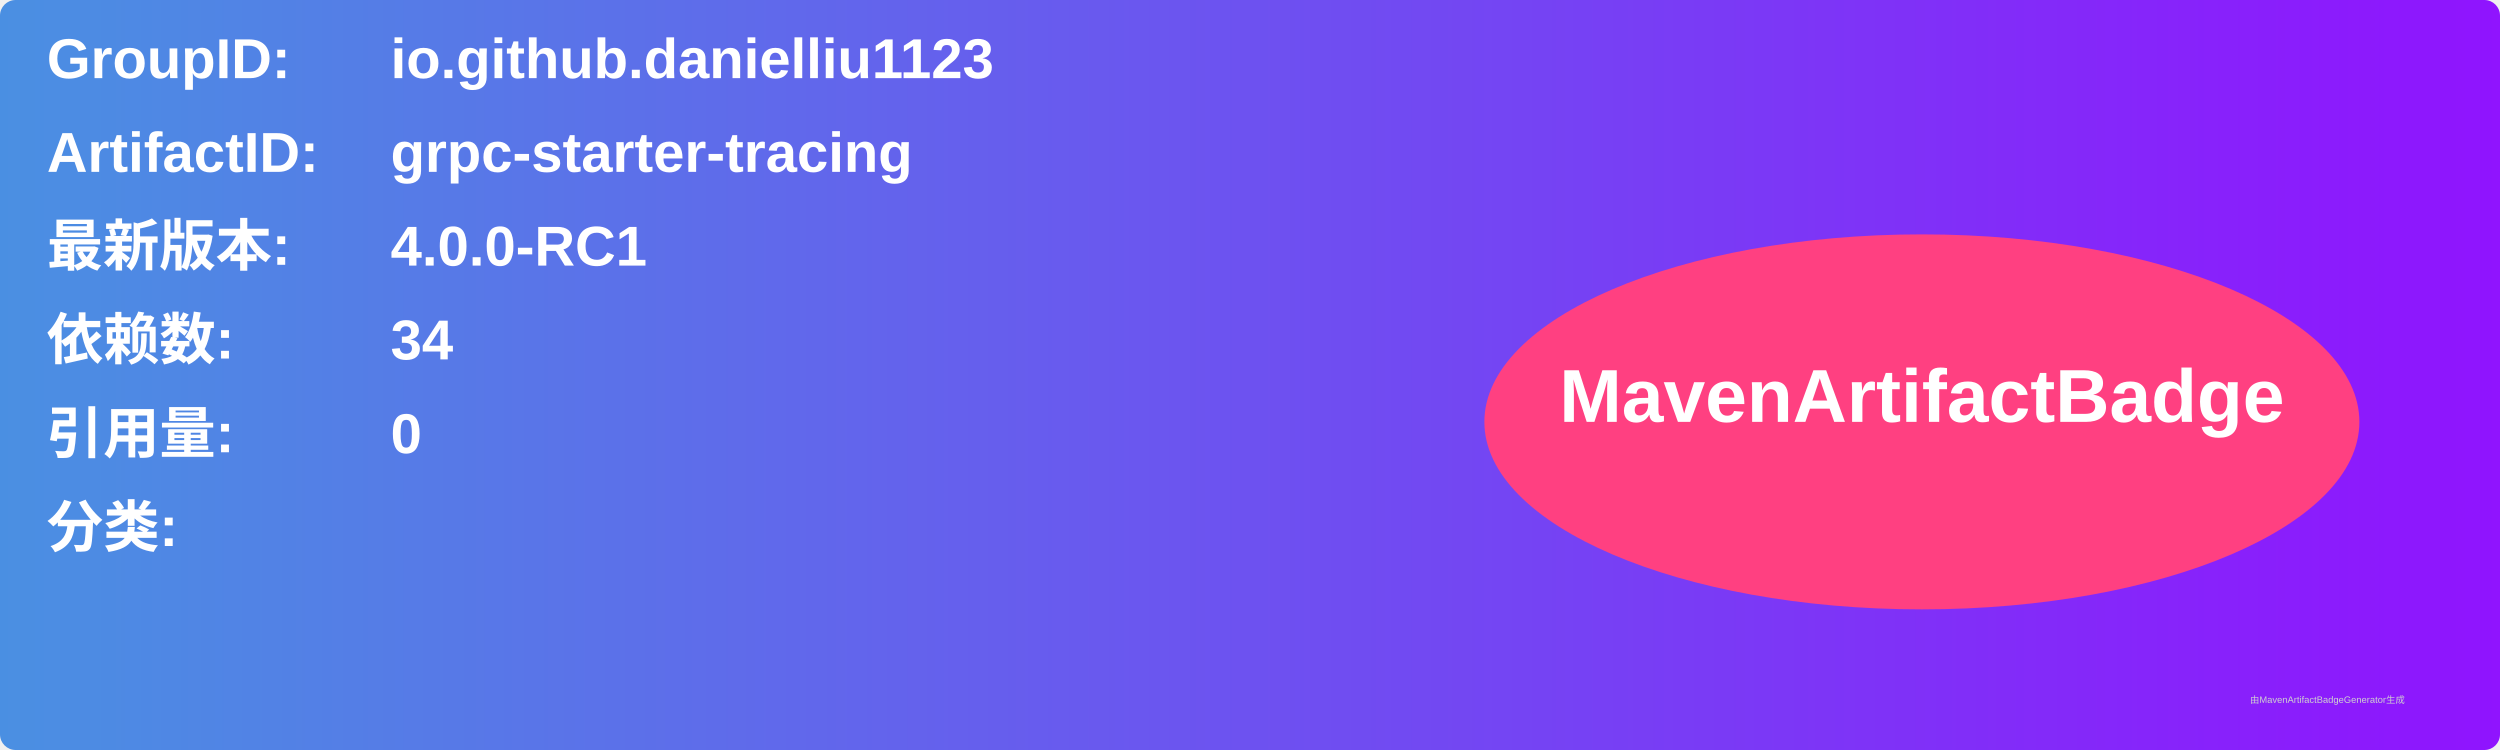
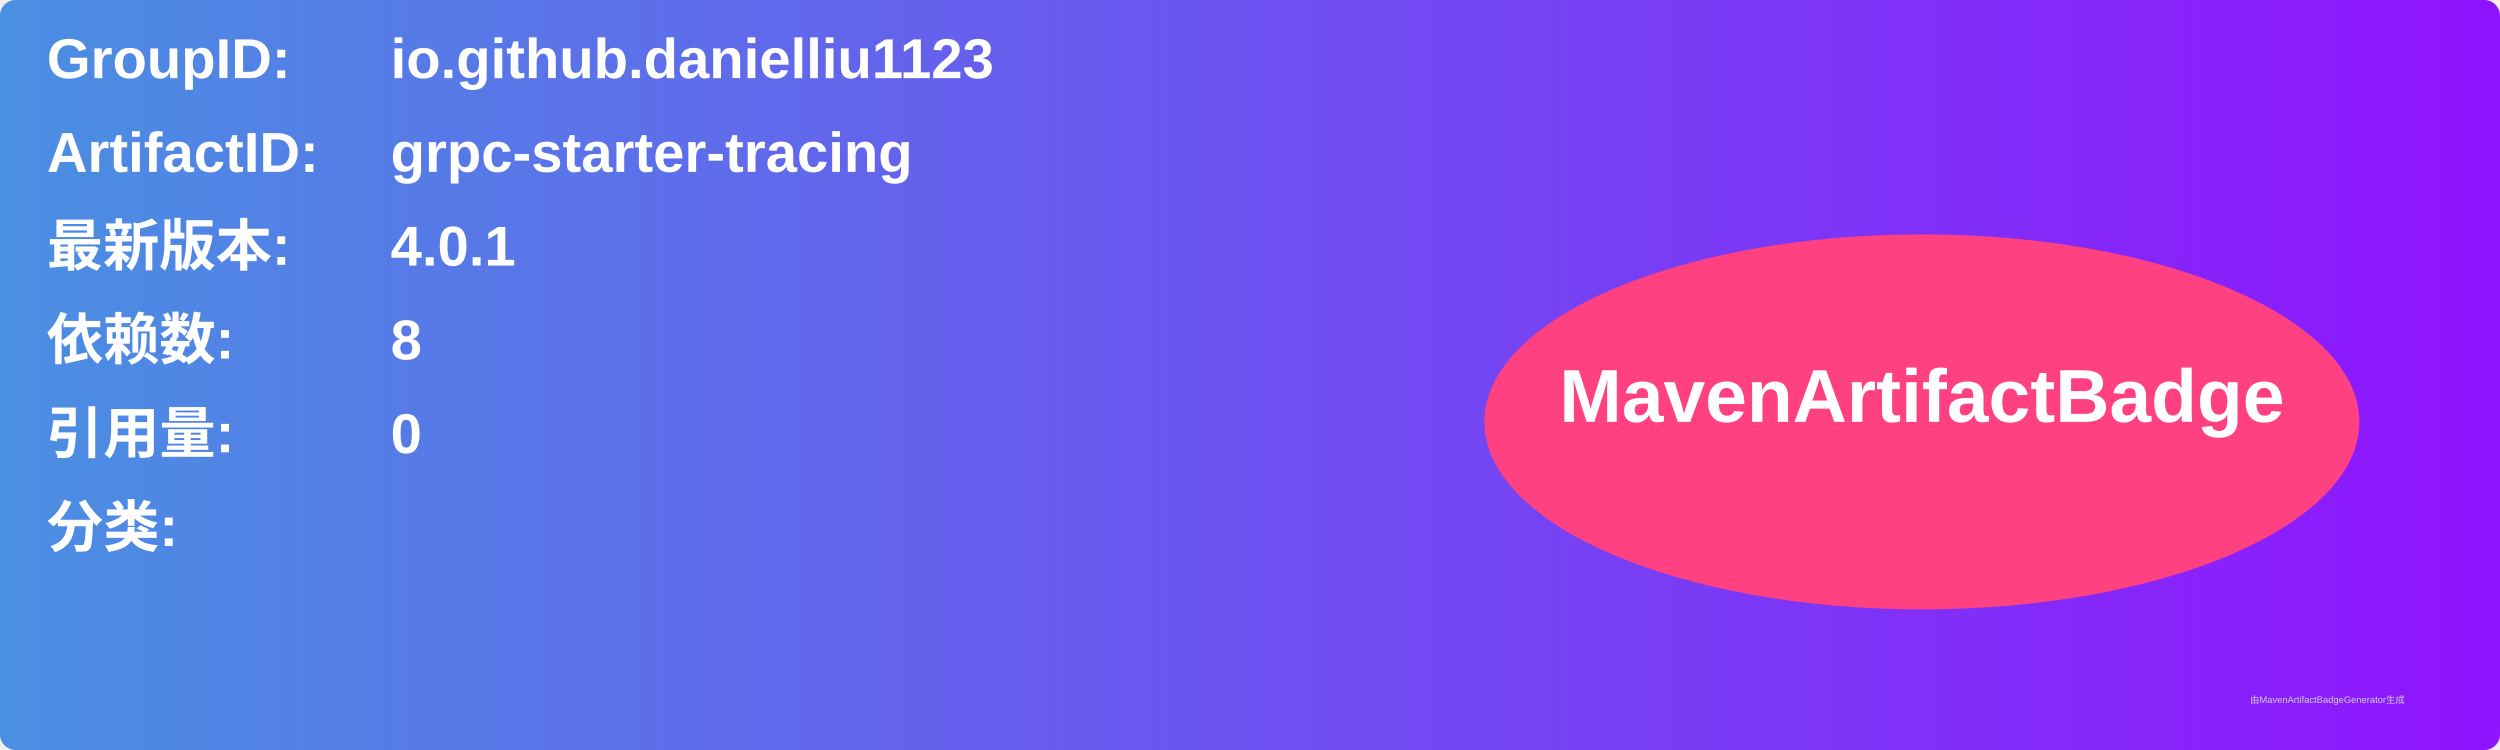
<svg xmlns="http://www.w3.org/2000/svg" width="800" height="240" viewBox="0 0 800 240">
  <linearGradient id="grad" x1="0%" y1="0%" x2="100%" y2="0%">
    <stop offset="0%" stop-color="#4a90e2" />
    <stop offset="100%" stop-color="#9013fe" />
  </linearGradient>
  <rect width="100%" height="100%" rx="5" ry="5" fill="url(#grad)" />
  <g transform="translate(15, 15)">
    <text x="0" y="10" font-family="Arial" font-size="18" fill="white" font-weight="bold" width="260">GroupID:</text>
    <text x="110" y="10" font-family="Arial" font-size="18" fill="white" font-weight="bold" width="460">io.github.danielliu1123</text>
    <text x="0" y="40" font-family="Arial" font-size="18" fill="white" font-weight="bold" width="260">ArtifactID:</text>
    <text x="110" y="40" font-family="Arial" font-size="18" fill="white" font-weight="bold" width="460">grpc-starter-tracing</text>
    <text x="0" y="70" font-family="Arial" font-size="18" fill="white" font-weight="bold">最新版本:</text>
    <text x="110" y="70" font-family="Arial" font-size="18" fill="white" font-weight="bold">
-       <tspan font-weight="bold">4.0.0-RC1</tspan>
+       <tspan font-weight="bold">4.0.1</tspan>
    </text>
    <text x="0" y="100" font-family="Arial" font-size="18" fill="white" font-weight="bold">依赖数: </text>
    <text x="110" y="100" font-family="Arial" font-size="18" fill="white">
-       <tspan font-weight="bold">34</tspan>
+       <tspan font-weight="bold">8</tspan>
    </text>
    <text x="0" y="130" font-family="Arial" font-size="18" fill="white" font-weight="bold">引用量: </text>
    <text x="110" y="130" font-family="Arial" font-size="18" fill="white">
      <tspan font-weight="bold">0</tspan>
    </text>
    <text x="0" y="160" font-family="Arial" font-size="18" fill="white" font-weight="bold">分类:</text>
    <text x="10" y="190" font-family="Arial" font-size="10" fill="white">
      <tspan font-weight="bold" />
    </text>
    <ellipse cx="600" cy="120" rx="140" ry="60" fill="#ff4081" />
    <text x="600" y="120" text-anchor="middle" font-family="Arial" font-size="24" fill="white" font-weight="bold">MavenArtifactBadge</text>
  </g>
  <text x="720" y="225" font-family="Arial" font-size="3" fill="#d0d0d0">由MavenArtifactBadgeGenerator生成</text>
</svg>
